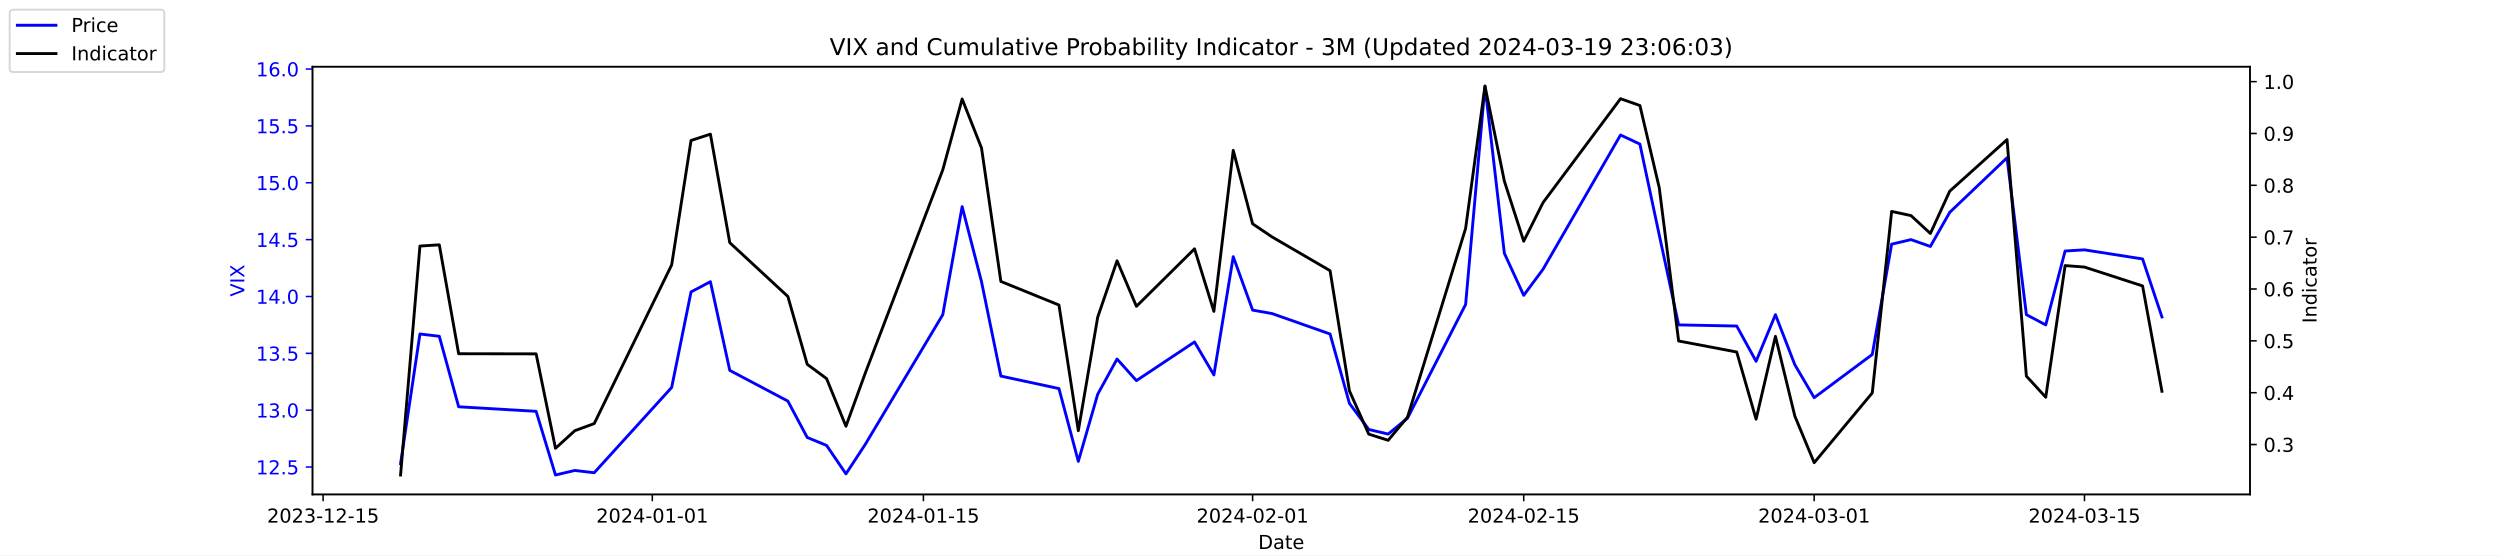
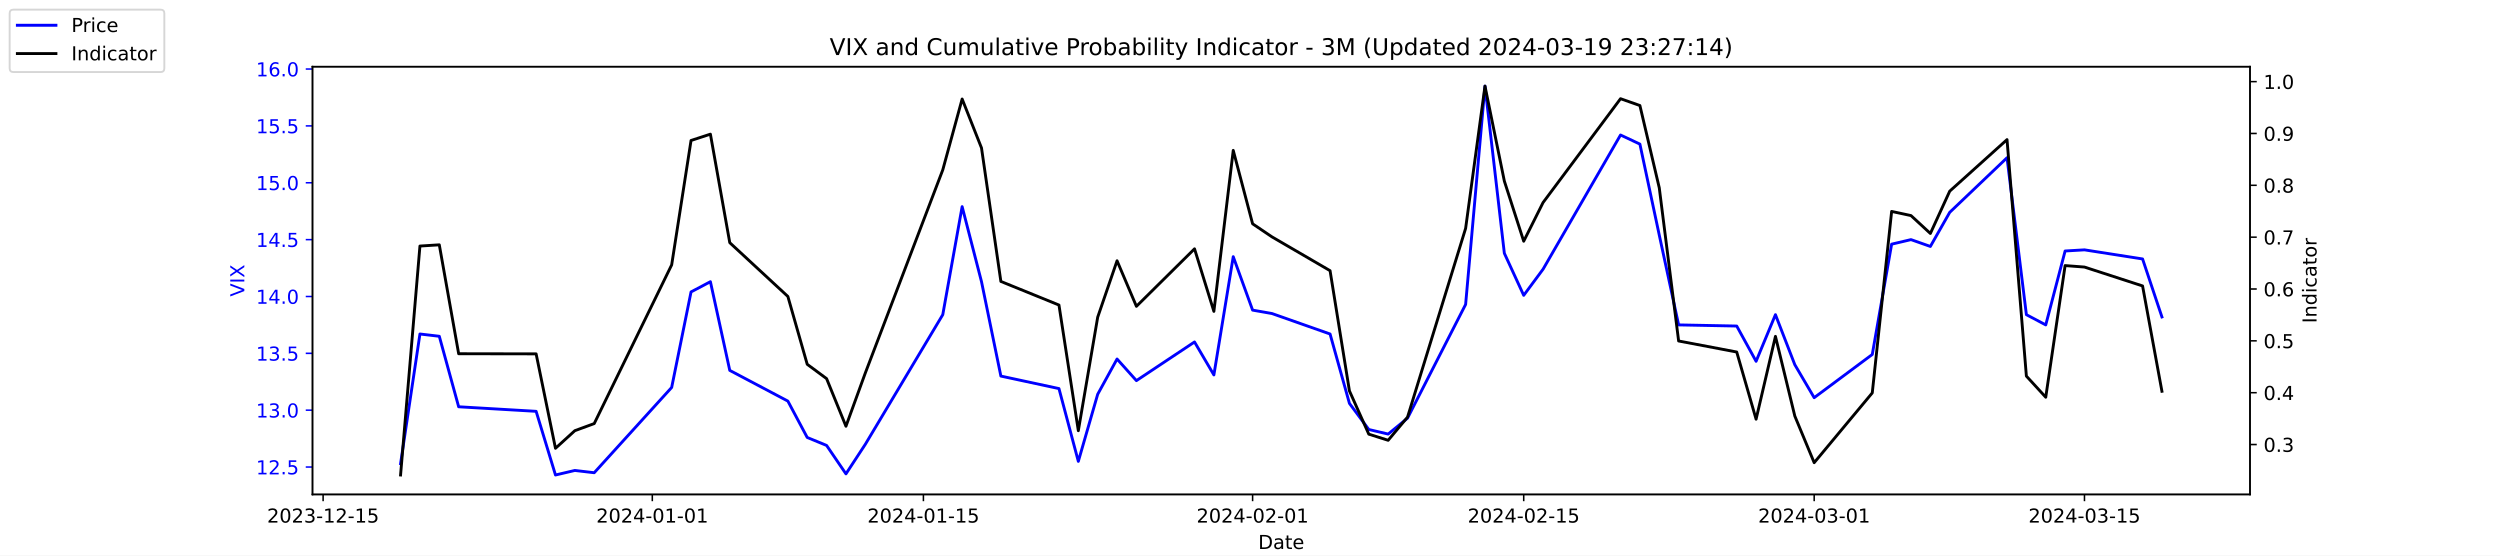
<svg xmlns="http://www.w3.org/2000/svg" xmlns:xlink="http://www.w3.org/1999/xlink" width="1296pt" height="288pt" viewBox="0 0 1296 288" version="1.1">
  <defs>
    <style type="text/css">*{stroke-linejoin: round; stroke-linecap: butt}</style>
  </defs>
  <g id="figure_1">
    <g id="patch_1">
      <path d="M 0 288  L 1296 288  L 1296 0  L 0 0  z " style="fill: #ffffff" />
    </g>
    <g id="axes_1">
      <g id="patch_2">
        <path d="M 162 256.32  L 1166.4 256.32  L 1166.4 34.56  L 162 34.56  z " style="fill: #ffffff" />
      </g>
      <g id="matplotlib.axis_1">
        <g id="xtick_1">
          <g id="line2d_1">
            <defs>
-               <path id="m783d95d528" d="M 0 0  L 0 3.5  " style="stroke: #000000; stroke-width: 0.8" />
+               <path id="m8170b8f352" d="M 0 0  L 0 3.5  " style="stroke: #000000; stroke-width: 0.8" />
            </defs>
            <g>
-               <use xlink:href="#m783d95d528" x="167.5" y="256.32" style="stroke: #000000; stroke-width: 0.8" />
+               <use xlink:href="#m8170b8f352" x="167.5" y="256.32" style="stroke: #000000; stroke-width: 0.8" />
            </g>
          </g>
          <g id="text_1">
            <g transform="translate(138.4425 270.9184) scale(0.1 -0.1)">
              <defs>
                <path id="DejaVuSans-32" d="M 1228 531  L 3431 531  L 3431 0  L 469 0  L 469 531  Q 828 903 1448 1529  Q 2069 2156 2228 2338  Q 2531 2678 2651 2914  Q 2772 3150 2772 3378  Q 2772 3750 2511 3984  Q 2250 4219 1831 4219  Q 1534 4219 1204 4116  Q 875 4013 500 3803  L 500 4441  Q 881 4594 1212 4672  Q 1544 4750 1819 4750  Q 2544 4750 2975 4387  Q 3406 4025 3406 3419  Q 3406 3131 3298 2873  Q 3191 2616 2906 2266  Q 2828 2175 2409 1742  Q 1991 1309 1228 531  z " transform="scale(0.015625)" />
                <path id="DejaVuSans-30" d="M 2034 4250  Q 1547 4250 1301 3770  Q 1056 3291 1056 2328  Q 1056 1369 1301 889  Q 1547 409 2034 409  Q 2525 409 2770 889  Q 3016 1369 3016 2328  Q 3016 3291 2770 3770  Q 2525 4250 2034 4250  z M 2034 4750  Q 2819 4750 3233 4129  Q 3647 3509 3647 2328  Q 3647 1150 3233 529  Q 2819 -91 2034 -91  Q 1250 -91 836 529  Q 422 1150 422 2328  Q 422 3509 836 4129  Q 1250 4750 2034 4750  z " transform="scale(0.015625)" />
                <path id="DejaVuSans-33" d="M 2597 2516  Q 3050 2419 3304 2112  Q 3559 1806 3559 1356  Q 3559 666 3084 287  Q 2609 -91 1734 -91  Q 1441 -91 1130 -33  Q 819 25 488 141  L 488 750  Q 750 597 1062 519  Q 1375 441 1716 441  Q 2309 441 2620 675  Q 2931 909 2931 1356  Q 2931 1769 2642 2001  Q 2353 2234 1838 2234  L 1294 2234  L 1294 2753  L 1863 2753  Q 2328 2753 2575 2939  Q 2822 3125 2822 3475  Q 2822 3834 2567 4026  Q 2313 4219 1838 4219  Q 1578 4219 1281 4162  Q 984 4106 628 3988  L 628 4550  Q 988 4650 1302 4700  Q 1616 4750 1894 4750  Q 2613 4750 3031 4423  Q 3450 4097 3450 3541  Q 3450 3153 3228 2886  Q 3006 2619 2597 2516  z " transform="scale(0.015625)" />
                <path id="DejaVuSans-2d" d="M 313 2009  L 1997 2009  L 1997 1497  L 313 1497  L 313 2009  z " transform="scale(0.015625)" />
                <path id="DejaVuSans-31" d="M 794 531  L 1825 531  L 1825 4091  L 703 3866  L 703 4441  L 1819 4666  L 2450 4666  L 2450 531  L 3481 531  L 3481 0  L 794 0  L 794 531  z " transform="scale(0.015625)" />
                <path id="DejaVuSans-35" d="M 691 4666  L 3169 4666  L 3169 4134  L 1269 4134  L 1269 2991  Q 1406 3038 1543 3061  Q 1681 3084 1819 3084  Q 2600 3084 3056 2656  Q 3513 2228 3513 1497  Q 3513 744 3044 326  Q 2575 -91 1722 -91  Q 1428 -91 1123 -41  Q 819 9 494 109  L 494 744  Q 775 591 1075 516  Q 1375 441 1709 441  Q 2250 441 2565 725  Q 2881 1009 2881 1497  Q 2881 1984 2565 2268  Q 2250 2553 1709 2553  Q 1456 2553 1204 2497  Q 953 2441 691 2322  L 691 4666  z " transform="scale(0.015625)" />
              </defs>
              <use xlink:href="#DejaVuSans-32" />
              <use xlink:href="#DejaVuSans-30" x="63.623" />
              <use xlink:href="#DejaVuSans-32" x="127.246" />
              <use xlink:href="#DejaVuSans-33" x="190.869" />
              <use xlink:href="#DejaVuSans-2d" x="254.492" />
              <use xlink:href="#DejaVuSans-31" x="290.576" />
              <use xlink:href="#DejaVuSans-32" x="354.199" />
              <use xlink:href="#DejaVuSans-2d" x="417.822" />
              <use xlink:href="#DejaVuSans-31" x="453.906" />
              <use xlink:href="#DejaVuSans-35" x="517.529" />
            </g>
          </g>
        </g>
        <g id="xtick_2">
          <g id="line2d_2">
            <g>
-               <use xlink:href="#m783d95d528" x="338.156" y="256.32" style="stroke: #000000; stroke-width: 0.8" />
+               <use xlink:href="#m8170b8f352" x="338.156" y="256.32" style="stroke: #000000; stroke-width: 0.8" />
            </g>
          </g>
          <g id="text_2">
            <g transform="translate(309.098 270.9184) scale(0.1 -0.1)">
              <defs>
                <path id="DejaVuSans-34" d="M 2419 4116  L 825 1625  L 2419 1625  L 2419 4116  z M 2253 4666  L 3047 4666  L 3047 1625  L 3713 1625  L 3713 1100  L 3047 1100  L 3047 0  L 2419 0  L 2419 1100  L 313 1100  L 313 1709  L 2253 4666  z " transform="scale(0.015625)" />
              </defs>
              <use xlink:href="#DejaVuSans-32" />
              <use xlink:href="#DejaVuSans-30" x="63.623" />
              <use xlink:href="#DejaVuSans-32" x="127.246" />
              <use xlink:href="#DejaVuSans-34" x="190.869" />
              <use xlink:href="#DejaVuSans-2d" x="254.492" />
              <use xlink:href="#DejaVuSans-30" x="290.576" />
              <use xlink:href="#DejaVuSans-31" x="354.199" />
              <use xlink:href="#DejaVuSans-2d" x="417.822" />
              <use xlink:href="#DejaVuSans-30" x="453.906" />
              <use xlink:href="#DejaVuSans-31" x="517.529" />
            </g>
          </g>
        </g>
        <g id="xtick_3">
          <g id="line2d_3">
            <g>
-               <use xlink:href="#m783d95d528" x="478.696" y="256.32" style="stroke: #000000; stroke-width: 0.8" />
+               <use xlink:href="#m8170b8f352" x="478.696" y="256.32" style="stroke: #000000; stroke-width: 0.8" />
            </g>
          </g>
          <g id="text_3">
            <g transform="translate(449.6379 270.9184) scale(0.1 -0.1)">
              <use xlink:href="#DejaVuSans-32" />
              <use xlink:href="#DejaVuSans-30" x="63.623" />
              <use xlink:href="#DejaVuSans-32" x="127.246" />
              <use xlink:href="#DejaVuSans-34" x="190.869" />
              <use xlink:href="#DejaVuSans-2d" x="254.492" />
              <use xlink:href="#DejaVuSans-30" x="290.576" />
              <use xlink:href="#DejaVuSans-31" x="354.199" />
              <use xlink:href="#DejaVuSans-2d" x="417.822" />
              <use xlink:href="#DejaVuSans-31" x="453.906" />
              <use xlink:href="#DejaVuSans-35" x="517.529" />
            </g>
          </g>
        </g>
        <g id="xtick_4">
          <g id="line2d_4">
            <g>
-               <use xlink:href="#m783d95d528" x="649.351" y="256.32" style="stroke: #000000; stroke-width: 0.8" />
+               <use xlink:href="#m8170b8f352" x="649.351" y="256.32" style="stroke: #000000; stroke-width: 0.8" />
            </g>
          </g>
          <g id="text_4">
            <g transform="translate(620.2935 270.9184) scale(0.1 -0.1)">
              <use xlink:href="#DejaVuSans-32" />
              <use xlink:href="#DejaVuSans-30" x="63.623" />
              <use xlink:href="#DejaVuSans-32" x="127.246" />
              <use xlink:href="#DejaVuSans-34" x="190.869" />
              <use xlink:href="#DejaVuSans-2d" x="254.492" />
              <use xlink:href="#DejaVuSans-30" x="290.576" />
              <use xlink:href="#DejaVuSans-32" x="354.199" />
              <use xlink:href="#DejaVuSans-2d" x="417.822" />
              <use xlink:href="#DejaVuSans-30" x="453.906" />
              <use xlink:href="#DejaVuSans-31" x="517.529" />
            </g>
          </g>
        </g>
        <g id="xtick_5">
          <g id="line2d_5">
            <g>
-               <use xlink:href="#m783d95d528" x="789.891" y="256.32" style="stroke: #000000; stroke-width: 0.8" />
+               <use xlink:href="#m8170b8f352" x="789.891" y="256.32" style="stroke: #000000; stroke-width: 0.8" />
            </g>
          </g>
          <g id="text_5">
            <g transform="translate(760.8334 270.9184) scale(0.1 -0.1)">
              <use xlink:href="#DejaVuSans-32" />
              <use xlink:href="#DejaVuSans-30" x="63.623" />
              <use xlink:href="#DejaVuSans-32" x="127.246" />
              <use xlink:href="#DejaVuSans-34" x="190.869" />
              <use xlink:href="#DejaVuSans-2d" x="254.492" />
              <use xlink:href="#DejaVuSans-30" x="290.576" />
              <use xlink:href="#DejaVuSans-32" x="354.199" />
              <use xlink:href="#DejaVuSans-2d" x="417.822" />
              <use xlink:href="#DejaVuSans-31" x="453.906" />
              <use xlink:href="#DejaVuSans-35" x="517.529" />
            </g>
          </g>
        </g>
        <g id="xtick_6">
          <g id="line2d_6">
            <g>
-               <use xlink:href="#m783d95d528" x="940.47" y="256.32" style="stroke: #000000; stroke-width: 0.8" />
+               <use xlink:href="#m8170b8f352" x="940.47" y="256.32" style="stroke: #000000; stroke-width: 0.8" />
            </g>
          </g>
          <g id="text_6">
            <g transform="translate(911.4118 270.9184) scale(0.1 -0.1)">
              <use xlink:href="#DejaVuSans-32" />
              <use xlink:href="#DejaVuSans-30" x="63.623" />
              <use xlink:href="#DejaVuSans-32" x="127.246" />
              <use xlink:href="#DejaVuSans-34" x="190.869" />
              <use xlink:href="#DejaVuSans-2d" x="254.492" />
              <use xlink:href="#DejaVuSans-30" x="290.576" />
              <use xlink:href="#DejaVuSans-33" x="354.199" />
              <use xlink:href="#DejaVuSans-2d" x="417.822" />
              <use xlink:href="#DejaVuSans-30" x="453.906" />
              <use xlink:href="#DejaVuSans-31" x="517.529" />
            </g>
          </g>
        </g>
        <g id="xtick_7">
          <g id="line2d_7">
            <g>
-               <use xlink:href="#m783d95d528" x="1080.591" y="256.32" style="stroke: #000000; stroke-width: 0.8" />
+               <use xlink:href="#m8170b8f352" x="1080.591" y="256.32" style="stroke: #000000; stroke-width: 0.8" />
            </g>
          </g>
          <g id="text_7">
            <g transform="translate(1051.533 270.9184) scale(0.1 -0.1)">
              <use xlink:href="#DejaVuSans-32" />
              <use xlink:href="#DejaVuSans-30" x="63.623" />
              <use xlink:href="#DejaVuSans-32" x="127.246" />
              <use xlink:href="#DejaVuSans-34" x="190.869" />
              <use xlink:href="#DejaVuSans-2d" x="254.492" />
              <use xlink:href="#DejaVuSans-30" x="290.576" />
              <use xlink:href="#DejaVuSans-33" x="354.199" />
              <use xlink:href="#DejaVuSans-2d" x="417.822" />
              <use xlink:href="#DejaVuSans-31" x="453.906" />
              <use xlink:href="#DejaVuSans-35" x="517.529" />
            </g>
          </g>
        </g>
        <g id="text_8">
          <g transform="translate(652.2492 284.5966) scale(0.1 -0.1)">
            <defs>
              <path id="DejaVuSans-44" d="M 1259 4147  L 1259 519  L 2022 519  Q 2988 519 3436 956  Q 3884 1394 3884 2338  Q 3884 3275 3436 3711  Q 2988 4147 2022 4147  L 1259 4147  z M 628 4666  L 1925 4666  Q 3281 4666 3915 4102  Q 4550 3538 4550 2338  Q 4550 1131 3912 565  Q 3275 0 1925 0  L 628 0  L 628 4666  z " transform="scale(0.015625)" />
              <path id="DejaVuSans-61" d="M 2194 1759  Q 1497 1759 1228 1600  Q 959 1441 959 1056  Q 959 750 1161 570  Q 1363 391 1709 391  Q 2188 391 2477 730  Q 2766 1069 2766 1631  L 2766 1759  L 2194 1759  z M 3341 1997  L 3341 0  L 2766 0  L 2766 531  Q 2569 213 2275 61  Q 1981 -91 1556 -91  Q 1019 -91 701 211  Q 384 513 384 1019  Q 384 1609 779 1909  Q 1175 2209 1959 2209  L 2766 2209  L 2766 2266  Q 2766 2663 2505 2880  Q 2244 3097 1772 3097  Q 1472 3097 1187 3025  Q 903 2953 641 2809  L 641 3341  Q 956 3463 1253 3523  Q 1550 3584 1831 3584  Q 2591 3584 2966 3190  Q 3341 2797 3341 1997  z " transform="scale(0.015625)" />
              <path id="DejaVuSans-74" d="M 1172 4494  L 1172 3500  L 2356 3500  L 2356 3053  L 1172 3053  L 1172 1153  Q 1172 725 1289 603  Q 1406 481 1766 481  L 2356 481  L 2356 0  L 1766 0  Q 1100 0 847 248  Q 594 497 594 1153  L 594 3053  L 172 3053  L 172 3500  L 594 3500  L 594 4494  L 1172 4494  z " transform="scale(0.015625)" />
              <path id="DejaVuSans-65" d="M 3597 1894  L 3597 1613  L 953 1613  Q 991 1019 1311 708  Q 1631 397 2203 397  Q 2534 397 2845 478  Q 3156 559 3463 722  L 3463 178  Q 3153 47 2828 -22  Q 2503 -91 2169 -91  Q 1331 -91 842 396  Q 353 884 353 1716  Q 353 2575 817 3079  Q 1281 3584 2069 3584  Q 2775 3584 3186 3129  Q 3597 2675 3597 1894  z M 3022 2063  Q 3016 2534 2758 2815  Q 2500 3097 2075 3097  Q 1594 3097 1305 2825  Q 1016 2553 972 2059  L 3022 2063  z " transform="scale(0.015625)" />
            </defs>
            <use xlink:href="#DejaVuSans-44" />
            <use xlink:href="#DejaVuSans-61" x="77.002" />
            <use xlink:href="#DejaVuSans-74" x="138.281" />
            <use xlink:href="#DejaVuSans-65" x="177.49" />
          </g>
        </g>
      </g>
      <g id="matplotlib.axis_2">
        <g id="ytick_1">
          <g id="line2d_8">
            <defs>
-               <path id="mb7be1e2a41" d="M 0 0  L -3.5 0  " style="stroke: #0000ff; stroke-width: 0.8" />
+               <path id="mfb0a4168fd" d="M 0 0  L -3.5 0  " style="stroke: #0000ff; stroke-width: 0.8" />
            </defs>
            <g>
-               <use xlink:href="#mb7be1e2a41" x="162" y="242.114" style="fill: #0000ff; stroke: #0000ff; stroke-width: 0.8" />
+               <use xlink:href="#mfb0a4168fd" x="162" y="242.114" style="fill: #0000ff; stroke: #0000ff; stroke-width: 0.8" />
            </g>
          </g>
          <g id="text_9">
            <g style="fill: #0000ff" transform="translate(132.7344 245.9129) scale(0.1 -0.1)">
              <defs>
                <path id="DejaVuSans-2e" d="M 684 794  L 1344 794  L 1344 0  L 684 0  L 684 794  z " transform="scale(0.015625)" />
              </defs>
              <use xlink:href="#DejaVuSans-31" />
              <use xlink:href="#DejaVuSans-32" x="63.623" />
              <use xlink:href="#DejaVuSans-2e" x="127.246" />
              <use xlink:href="#DejaVuSans-35" x="159.033" />
            </g>
          </g>
        </g>
        <g id="ytick_2">
          <g id="line2d_9">
            <g>
-               <use xlink:href="#mb7be1e2a41" x="162" y="212.64" style="fill: #0000ff; stroke: #0000ff; stroke-width: 0.8" />
+               <use xlink:href="#mfb0a4168fd" x="162" y="212.64" style="fill: #0000ff; stroke: #0000ff; stroke-width: 0.8" />
            </g>
          </g>
          <g id="text_10">
            <g style="fill: #0000ff" transform="translate(132.7344 216.4392) scale(0.1 -0.1)">
              <use xlink:href="#DejaVuSans-31" />
              <use xlink:href="#DejaVuSans-33" x="63.623" />
              <use xlink:href="#DejaVuSans-2e" x="127.246" />
              <use xlink:href="#DejaVuSans-30" x="159.033" />
            </g>
          </g>
        </g>
        <g id="ytick_3">
          <g id="line2d_10">
            <g>
-               <use xlink:href="#mb7be1e2a41" x="162" y="183.166" style="fill: #0000ff; stroke: #0000ff; stroke-width: 0.8" />
+               <use xlink:href="#mfb0a4168fd" x="162" y="183.166" style="fill: #0000ff; stroke: #0000ff; stroke-width: 0.8" />
            </g>
          </g>
          <g id="text_11">
            <g style="fill: #0000ff" transform="translate(132.7344 186.9656) scale(0.1 -0.1)">
              <use xlink:href="#DejaVuSans-31" />
              <use xlink:href="#DejaVuSans-33" x="63.623" />
              <use xlink:href="#DejaVuSans-2e" x="127.246" />
              <use xlink:href="#DejaVuSans-35" x="159.033" />
            </g>
          </g>
        </g>
        <g id="ytick_4">
          <g id="line2d_11">
            <g>
-               <use xlink:href="#mb7be1e2a41" x="162" y="153.693" style="fill: #0000ff; stroke: #0000ff; stroke-width: 0.8" />
+               <use xlink:href="#mfb0a4168fd" x="162" y="153.693" style="fill: #0000ff; stroke: #0000ff; stroke-width: 0.8" />
            </g>
          </g>
          <g id="text_12">
            <g style="fill: #0000ff" transform="translate(132.7344 157.4919) scale(0.1 -0.1)">
              <use xlink:href="#DejaVuSans-31" />
              <use xlink:href="#DejaVuSans-34" x="63.623" />
              <use xlink:href="#DejaVuSans-2e" x="127.246" />
              <use xlink:href="#DejaVuSans-30" x="159.033" />
            </g>
          </g>
        </g>
        <g id="ytick_5">
          <g id="line2d_12">
            <g>
-               <use xlink:href="#mb7be1e2a41" x="162" y="124.219" style="fill: #0000ff; stroke: #0000ff; stroke-width: 0.8" />
+               <use xlink:href="#mfb0a4168fd" x="162" y="124.219" style="fill: #0000ff; stroke: #0000ff; stroke-width: 0.8" />
            </g>
          </g>
          <g id="text_13">
            <g style="fill: #0000ff" transform="translate(132.7344 128.0182) scale(0.1 -0.1)">
              <use xlink:href="#DejaVuSans-31" />
              <use xlink:href="#DejaVuSans-34" x="63.623" />
              <use xlink:href="#DejaVuSans-2e" x="127.246" />
              <use xlink:href="#DejaVuSans-35" x="159.033" />
            </g>
          </g>
        </g>
        <g id="ytick_6">
          <g id="line2d_13">
            <g>
-               <use xlink:href="#mb7be1e2a41" x="162" y="94.745" style="fill: #0000ff; stroke: #0000ff; stroke-width: 0.8" />
+               <use xlink:href="#mfb0a4168fd" x="162" y="94.745" style="fill: #0000ff; stroke: #0000ff; stroke-width: 0.8" />
            </g>
          </g>
          <g id="text_14">
            <g style="fill: #0000ff" transform="translate(132.7344 98.5445) scale(0.1 -0.1)">
              <use xlink:href="#DejaVuSans-31" />
              <use xlink:href="#DejaVuSans-35" x="63.623" />
              <use xlink:href="#DejaVuSans-2e" x="127.246" />
              <use xlink:href="#DejaVuSans-30" x="159.033" />
            </g>
          </g>
        </g>
        <g id="ytick_7">
          <g id="line2d_14">
            <g>
-               <use xlink:href="#mb7be1e2a41" x="162" y="65.272" style="fill: #0000ff; stroke: #0000ff; stroke-width: 0.8" />
+               <use xlink:href="#mfb0a4168fd" x="162" y="65.272" style="fill: #0000ff; stroke: #0000ff; stroke-width: 0.8" />
            </g>
          </g>
          <g id="text_15">
            <g style="fill: #0000ff" transform="translate(132.7344 69.07082) scale(0.1 -0.1)">
              <use xlink:href="#DejaVuSans-31" />
              <use xlink:href="#DejaVuSans-35" x="63.623" />
              <use xlink:href="#DejaVuSans-2e" x="127.246" />
              <use xlink:href="#DejaVuSans-35" x="159.033" />
            </g>
          </g>
        </g>
        <g id="ytick_8">
          <g id="line2d_15">
            <g>
-               <use xlink:href="#mb7be1e2a41" x="162" y="35.798" style="fill: #0000ff; stroke: #0000ff; stroke-width: 0.8" />
+               <use xlink:href="#mfb0a4168fd" x="162" y="35.798" style="fill: #0000ff; stroke: #0000ff; stroke-width: 0.8" />
            </g>
          </g>
          <g id="text_16">
            <g style="fill: #0000ff" transform="translate(132.7344 39.59714) scale(0.1 -0.1)">
              <defs>
                <path id="DejaVuSans-36" d="M 2113 2584  Q 1688 2584 1439 2293  Q 1191 2003 1191 1497  Q 1191 994 1439 701  Q 1688 409 2113 409  Q 2538 409 2786 701  Q 3034 994 3034 1497  Q 3034 2003 2786 2293  Q 2538 2584 2113 2584  z M 3366 4563  L 3366 3988  Q 3128 4100 2886 4159  Q 2644 4219 2406 4219  Q 1781 4219 1451 3797  Q 1122 3375 1075 2522  Q 1259 2794 1537 2939  Q 1816 3084 2150 3084  Q 2853 3084 3261 2657  Q 3669 2231 3669 1497  Q 3669 778 3244 343  Q 2819 -91 2113 -91  Q 1303 -91 875 529  Q 447 1150 447 2328  Q 447 3434 972 4092  Q 1497 4750 2381 4750  Q 2619 4750 2861 4703  Q 3103 4656 3366 4563  z " transform="scale(0.015625)" />
              </defs>
              <use xlink:href="#DejaVuSans-31" />
              <use xlink:href="#DejaVuSans-36" x="63.623" />
              <use xlink:href="#DejaVuSans-2e" x="127.246" />
              <use xlink:href="#DejaVuSans-30" x="159.033" />
            </g>
          </g>
        </g>
        <g id="text_17">
          <g style="fill: #0000ff" transform="translate(126.6547 153.7603) rotate(-90) scale(0.1 -0.1)">
            <defs>
              <path id="DejaVuSans-56" d="M 1831 0  L 50 4666  L 709 4666  L 2188 738  L 3669 4666  L 4325 4666  L 2547 0  L 1831 0  z " transform="scale(0.015625)" />
              <path id="DejaVuSans-49" d="M 628 4666  L 1259 4666  L 1259 0  L 628 0  L 628 4666  z " transform="scale(0.015625)" />
              <path id="DejaVuSans-58" d="M 403 4666  L 1081 4666  L 2241 2931  L 3406 4666  L 4084 4666  L 2584 2425  L 4184 0  L 3506 0  L 2194 1984  L 872 0  L 191 0  L 1856 2491  L 403 4666  z " transform="scale(0.015625)" />
            </defs>
            <use xlink:href="#DejaVuSans-56" />
            <use xlink:href="#DejaVuSans-49" x="68.408" />
            <use xlink:href="#DejaVuSans-58" x="97.9" />
          </g>
        </g>
      </g>
      <g id="line2d_16">
-         <path d="M 207.655 240.345  L 217.693 173.145  L 227.732 174.324  L 237.77 210.872  L 277.924 213.23  L 287.963 246.24  L 298.002 243.882  L 308.04 245.061  L 348.194 200.851  L 358.233 151.335  L 368.272 146.029  L 378.31 192.008  L 408.426 207.924  L 418.464 226.787  L 428.503 230.914  L 438.541 245.651  L 448.58 230.324  L 488.734 163.124  L 498.773 107.124  L 508.811 146.029  L 518.85 194.956  L 548.966 201.44  L 559.004 239.166  L 569.043 204.387  L 579.081 186.114  L 589.12 197.314  L 619.236 177.272  L 629.274 194.366  L 639.313 133.061  L 649.351 160.766  L 659.39 162.535  L 689.506 173.145  L 699.544 209.103  L 709.583 222.661  L 719.621 225.019  L 729.66 216.766  L 759.775 157.819  L 769.814 44.64  L 779.853 131.293  L 789.891 153.103  L 799.93 139.545  L 840.084 69.987  L 850.123 74.703  L 860.161 121.861  L 870.2 168.429  L 900.315 169.019  L 910.354 187.293  L 920.392 163.124  L 930.431 189.061  L 940.47 206.156  L 970.585 183.756  L 980.624 126.577  L 990.662 124.219  L 1000.701 127.756  L 1010.74 110.072  L 1040.437 81.777  L 1050.476 163.124  L 1060.514 168.429  L 1070.553 130.114  L 1080.591 129.524  L 1110.707 134.24  L 1120.745 164.303  " clip-path="url(#pbf8c2fdcd3)" style="fill: none; stroke: #0000ff; stroke-width: 1.5; stroke-linecap: square" />
+         <path d="M 207.655 240.345  L 217.693 173.145  L 227.732 174.324  L 237.77 210.872  L 277.924 213.23  L 287.963 246.24  L 298.002 243.882  L 308.04 245.061  L 348.194 200.851  L 358.233 151.335  L 368.272 146.029  L 378.31 192.008  L 408.426 207.924  L 418.464 226.787  L 428.503 230.914  L 438.541 245.651  L 448.58 230.324  L 488.734 163.124  L 498.773 107.124  L 508.811 146.029  L 518.85 194.956  L 548.966 201.44  L 559.004 239.166  L 569.043 204.387  L 579.081 186.114  L 589.12 197.314  L 619.236 177.272  L 629.274 194.366  L 639.313 133.061  L 649.351 160.766  L 659.39 162.535  L 689.506 173.145  L 699.544 209.103  L 709.583 222.661  L 719.621 225.019  L 729.66 216.766  L 759.775 157.819  L 769.814 44.64  L 779.853 131.293  L 789.891 153.103  L 799.93 139.545  L 840.084 69.987  L 850.123 74.703  L 860.161 121.861  L 870.2 168.429  L 900.315 169.019  L 910.354 187.293  L 920.392 163.124  L 930.431 189.061  L 940.47 206.156  L 970.585 183.756  L 980.624 126.577  L 990.662 124.219  L 1000.701 127.756  L 1010.74 110.072  L 1040.437 81.777  L 1050.476 163.124  L 1060.514 168.429  L 1070.553 130.114  L 1080.591 129.524  L 1110.707 134.24  L 1120.745 164.303  " clip-path="url(#p596e6296df)" style="fill: none; stroke: #0000ff; stroke-width: 1.5; stroke-linecap: square" />
      </g>
      <g id="patch_3">
        <path d="M 162 256.32  L 162 34.56  " style="fill: none; stroke: #000000; stroke-width: 0.8; stroke-linejoin: miter; stroke-linecap: square" />
      </g>
      <g id="patch_4">
        <path d="M 1166.4 256.32  L 1166.4 34.56  " style="fill: none; stroke: #000000; stroke-width: 0.8; stroke-linejoin: miter; stroke-linecap: square" />
      </g>
      <g id="patch_5">
        <path d="M 162 256.32  L 1166.4 256.32  " style="fill: none; stroke: #000000; stroke-width: 0.8; stroke-linejoin: miter; stroke-linecap: square" />
      </g>
      <g id="patch_6">
        <path d="M 162 34.56  L 1166.4 34.56  " style="fill: none; stroke: #000000; stroke-width: 0.8; stroke-linejoin: miter; stroke-linecap: square" />
      </g>
    </g>
    <g id="axes_2">
      <g id="matplotlib.axis_3">
        <g id="ytick_9">
          <g id="line2d_17">
            <defs>
-               <path id="m4bfb8e1bbc" d="M 0 0  L 3.5 0  " style="stroke: #000000; stroke-width: 0.8" />
+               <path id="mfd3a3d73c2" d="M 0 0  L 3.5 0  " style="stroke: #000000; stroke-width: 0.8" />
            </defs>
            <g>
-               <use xlink:href="#m4bfb8e1bbc" x="1166.4" y="230.447" style="stroke: #000000; stroke-width: 0.8" />
+               <use xlink:href="#mfd3a3d73c2" x="1166.4" y="230.447" style="stroke: #000000; stroke-width: 0.8" />
            </g>
          </g>
          <g id="text_18">
            <g transform="translate(1173.4 234.2458) scale(0.1 -0.1)">
              <use xlink:href="#DejaVuSans-30" />
              <use xlink:href="#DejaVuSans-2e" x="63.623" />
              <use xlink:href="#DejaVuSans-33" x="95.41" />
            </g>
          </g>
        </g>
        <g id="ytick_10">
          <g id="line2d_18">
            <g>
-               <use xlink:href="#m4bfb8e1bbc" x="1166.4" y="203.571" style="stroke: #000000; stroke-width: 0.8" />
+               <use xlink:href="#mfd3a3d73c2" x="1166.4" y="203.571" style="stroke: #000000; stroke-width: 0.8" />
            </g>
          </g>
          <g id="text_19">
            <g transform="translate(1173.4 207.3699) scale(0.1 -0.1)">
              <use xlink:href="#DejaVuSans-30" />
              <use xlink:href="#DejaVuSans-2e" x="63.623" />
              <use xlink:href="#DejaVuSans-34" x="95.41" />
            </g>
          </g>
        </g>
        <g id="ytick_11">
          <g id="line2d_19">
            <g>
-               <use xlink:href="#m4bfb8e1bbc" x="1166.4" y="176.695" style="stroke: #000000; stroke-width: 0.8" />
+               <use xlink:href="#mfd3a3d73c2" x="1166.4" y="176.695" style="stroke: #000000; stroke-width: 0.8" />
            </g>
          </g>
          <g id="text_20">
            <g transform="translate(1173.4 180.4941) scale(0.1 -0.1)">
              <use xlink:href="#DejaVuSans-30" />
              <use xlink:href="#DejaVuSans-2e" x="63.623" />
              <use xlink:href="#DejaVuSans-35" x="95.41" />
            </g>
          </g>
        </g>
        <g id="ytick_12">
          <g id="line2d_20">
            <g>
-               <use xlink:href="#m4bfb8e1bbc" x="1166.4" y="149.819" style="stroke: #000000; stroke-width: 0.8" />
+               <use xlink:href="#mfd3a3d73c2" x="1166.4" y="149.819" style="stroke: #000000; stroke-width: 0.8" />
            </g>
          </g>
          <g id="text_21">
            <g transform="translate(1173.4 153.6182) scale(0.1 -0.1)">
              <use xlink:href="#DejaVuSans-30" />
              <use xlink:href="#DejaVuSans-2e" x="63.623" />
              <use xlink:href="#DejaVuSans-36" x="95.41" />
            </g>
          </g>
        </g>
        <g id="ytick_13">
          <g id="line2d_21">
            <g>
-               <use xlink:href="#m4bfb8e1bbc" x="1166.4" y="122.943" style="stroke: #000000; stroke-width: 0.8" />
+               <use xlink:href="#mfd3a3d73c2" x="1166.4" y="122.943" style="stroke: #000000; stroke-width: 0.8" />
            </g>
          </g>
          <g id="text_22">
            <g transform="translate(1173.4 126.7423) scale(0.1 -0.1)">
              <defs>
                <path id="DejaVuSans-37" d="M 525 4666  L 3525 4666  L 3525 4397  L 1831 0  L 1172 0  L 2766 4134  L 525 4134  L 525 4666  z " transform="scale(0.015625)" />
              </defs>
              <use xlink:href="#DejaVuSans-30" />
              <use xlink:href="#DejaVuSans-2e" x="63.623" />
              <use xlink:href="#DejaVuSans-37" x="95.41" />
            </g>
          </g>
        </g>
        <g id="ytick_14">
          <g id="line2d_22">
            <g>
-               <use xlink:href="#m4bfb8e1bbc" x="1166.4" y="96.067" style="stroke: #000000; stroke-width: 0.8" />
+               <use xlink:href="#mfd3a3d73c2" x="1166.4" y="96.067" style="stroke: #000000; stroke-width: 0.8" />
            </g>
          </g>
          <g id="text_23">
            <g transform="translate(1173.4 99.86645) scale(0.1 -0.1)">
              <defs>
                <path id="DejaVuSans-38" d="M 2034 2216  Q 1584 2216 1326 1975  Q 1069 1734 1069 1313  Q 1069 891 1326 650  Q 1584 409 2034 409  Q 2484 409 2743 651  Q 3003 894 3003 1313  Q 3003 1734 2745 1975  Q 2488 2216 2034 2216  z M 1403 2484  Q 997 2584 770 2862  Q 544 3141 544 3541  Q 544 4100 942 4425  Q 1341 4750 2034 4750  Q 2731 4750 3128 4425  Q 3525 4100 3525 3541  Q 3525 3141 3298 2862  Q 3072 2584 2669 2484  Q 3125 2378 3379 2068  Q 3634 1759 3634 1313  Q 3634 634 3220 271  Q 2806 -91 2034 -91  Q 1263 -91 848 271  Q 434 634 434 1313  Q 434 1759 690 2068  Q 947 2378 1403 2484  z M 1172 3481  Q 1172 3119 1398 2916  Q 1625 2713 2034 2713  Q 2441 2713 2670 2916  Q 2900 3119 2900 3481  Q 2900 3844 2670 4047  Q 2441 4250 2034 4250  Q 1625 4250 1398 4047  Q 1172 3844 1172 3481  z " transform="scale(0.015625)" />
              </defs>
              <use xlink:href="#DejaVuSans-30" />
              <use xlink:href="#DejaVuSans-2e" x="63.623" />
              <use xlink:href="#DejaVuSans-38" x="95.41" />
            </g>
          </g>
        </g>
        <g id="ytick_15">
          <g id="line2d_23">
            <g>
-               <use xlink:href="#m4bfb8e1bbc" x="1166.4" y="69.191" style="stroke: #000000; stroke-width: 0.8" />
+               <use xlink:href="#mfd3a3d73c2" x="1166.4" y="69.191" style="stroke: #000000; stroke-width: 0.8" />
            </g>
          </g>
          <g id="text_24">
            <g transform="translate(1173.4 72.99058) scale(0.1 -0.1)">
              <defs>
                <path id="DejaVuSans-39" d="M 703 97  L 703 672  Q 941 559 1184 500  Q 1428 441 1663 441  Q 2288 441 2617 861  Q 2947 1281 2994 2138  Q 2813 1869 2534 1725  Q 2256 1581 1919 1581  Q 1219 1581 811 2004  Q 403 2428 403 3163  Q 403 3881 828 4315  Q 1253 4750 1959 4750  Q 2769 4750 3195 4129  Q 3622 3509 3622 2328  Q 3622 1225 3098 567  Q 2575 -91 1691 -91  Q 1453 -91 1209 -44  Q 966 3 703 97  z M 1959 2075  Q 2384 2075 2632 2365  Q 2881 2656 2881 3163  Q 2881 3666 2632 3958  Q 2384 4250 1959 4250  Q 1534 4250 1286 3958  Q 1038 3666 1038 3163  Q 1038 2656 1286 2365  Q 1534 2075 1959 2075  z " transform="scale(0.015625)" />
              </defs>
              <use xlink:href="#DejaVuSans-30" />
              <use xlink:href="#DejaVuSans-2e" x="63.623" />
              <use xlink:href="#DejaVuSans-39" x="95.41" />
            </g>
          </g>
        </g>
        <g id="ytick_16">
          <g id="line2d_24">
            <g>
-               <use xlink:href="#m4bfb8e1bbc" x="1166.4" y="42.315" style="stroke: #000000; stroke-width: 0.8" />
+               <use xlink:href="#mfd3a3d73c2" x="1166.4" y="42.315" style="stroke: #000000; stroke-width: 0.8" />
            </g>
          </g>
          <g id="text_25">
            <g transform="translate(1173.4 46.1147) scale(0.1 -0.1)">
              <use xlink:href="#DejaVuSans-31" />
              <use xlink:href="#DejaVuSans-2e" x="63.623" />
              <use xlink:href="#DejaVuSans-30" x="95.41" />
            </g>
          </g>
        </g>
        <g id="text_26">
          <g transform="translate(1200.902 167.5353) rotate(-90) scale(0.1 -0.1)">
            <defs>
              <path id="DejaVuSans-6e" d="M 3513 2113  L 3513 0  L 2938 0  L 2938 2094  Q 2938 2591 2744 2837  Q 2550 3084 2163 3084  Q 1697 3084 1428 2787  Q 1159 2491 1159 1978  L 1159 0  L 581 0  L 581 3500  L 1159 3500  L 1159 2956  Q 1366 3272 1645 3428  Q 1925 3584 2291 3584  Q 2894 3584 3203 3211  Q 3513 2838 3513 2113  z " transform="scale(0.015625)" />
              <path id="DejaVuSans-64" d="M 2906 2969  L 2906 4863  L 3481 4863  L 3481 0  L 2906 0  L 2906 525  Q 2725 213 2448 61  Q 2172 -91 1784 -91  Q 1150 -91 751 415  Q 353 922 353 1747  Q 353 2572 751 3078  Q 1150 3584 1784 3584  Q 2172 3584 2448 3432  Q 2725 3281 2906 2969  z M 947 1747  Q 947 1113 1208 752  Q 1469 391 1925 391  Q 2381 391 2643 752  Q 2906 1113 2906 1747  Q 2906 2381 2643 2742  Q 2381 3103 1925 3103  Q 1469 3103 1208 2742  Q 947 2381 947 1747  z " transform="scale(0.015625)" />
              <path id="DejaVuSans-69" d="M 603 3500  L 1178 3500  L 1178 0  L 603 0  L 603 3500  z M 603 4863  L 1178 4863  L 1178 4134  L 603 4134  L 603 4863  z " transform="scale(0.015625)" />
              <path id="DejaVuSans-63" d="M 3122 3366  L 3122 2828  Q 2878 2963 2633 3030  Q 2388 3097 2138 3097  Q 1578 3097 1268 2742  Q 959 2388 959 1747  Q 959 1106 1268 751  Q 1578 397 2138 397  Q 2388 397 2633 464  Q 2878 531 3122 666  L 3122 134  Q 2881 22 2623 -34  Q 2366 -91 2075 -91  Q 1284 -91 818 406  Q 353 903 353 1747  Q 353 2603 823 3093  Q 1294 3584 2113 3584  Q 2378 3584 2631 3529  Q 2884 3475 3122 3366  z " transform="scale(0.015625)" />
              <path id="DejaVuSans-6f" d="M 1959 3097  Q 1497 3097 1228 2736  Q 959 2375 959 1747  Q 959 1119 1226 758  Q 1494 397 1959 397  Q 2419 397 2687 759  Q 2956 1122 2956 1747  Q 2956 2369 2687 2733  Q 2419 3097 1959 3097  z M 1959 3584  Q 2709 3584 3137 3096  Q 3566 2609 3566 1747  Q 3566 888 3137 398  Q 2709 -91 1959 -91  Q 1206 -91 779 398  Q 353 888 353 1747  Q 353 2609 779 3096  Q 1206 3584 1959 3584  z " transform="scale(0.015625)" />
              <path id="DejaVuSans-72" d="M 2631 2963  Q 2534 3019 2420 3045  Q 2306 3072 2169 3072  Q 1681 3072 1420 2755  Q 1159 2438 1159 1844  L 1159 0  L 581 0  L 581 3500  L 1159 3500  L 1159 2956  Q 1341 3275 1631 3429  Q 1922 3584 2338 3584  Q 2397 3584 2469 3576  Q 2541 3569 2628 3553  L 2631 2963  z " transform="scale(0.015625)" />
            </defs>
            <use xlink:href="#DejaVuSans-49" />
            <use xlink:href="#DejaVuSans-6e" x="29.492" />
            <use xlink:href="#DejaVuSans-64" x="92.871" />
            <use xlink:href="#DejaVuSans-69" x="156.348" />
            <use xlink:href="#DejaVuSans-63" x="184.131" />
            <use xlink:href="#DejaVuSans-61" x="239.111" />
            <use xlink:href="#DejaVuSans-74" x="300.391" />
            <use xlink:href="#DejaVuSans-6f" x="339.6" />
            <use xlink:href="#DejaVuSans-72" x="400.781" />
          </g>
        </g>
      </g>
      <g id="line2d_25">
-         <path d="M 207.655 246.24  L 217.693 127.554  L 227.732 126.917  L 237.77 183.374  L 277.924 183.446  L 287.963 232.392  L 298.002 223.267  L 308.04 219.585  L 348.194 137.31  L 358.233 72.826  L 368.272 69.549  L 378.31 125.806  L 408.426 153.679  L 418.464 188.855  L 428.503 196.277  L 438.541 220.963  L 448.58 193.353  L 488.734 88.061  L 498.773 51.326  L 508.811 76.692  L 518.85 145.895  L 548.966 158.133  L 559.004 223.267  L 569.043 164.427  L 579.081 135.188  L 589.12 158.801  L 619.236 128.995  L 629.274 161.414  L 639.313 77.963  L 649.351 116.023  L 659.39 122.794  L 689.506 140.324  L 699.544 202.638  L 709.583 225.068  L 719.621 228.247  L 729.66 216.245  L 759.775 118.401  L 769.814 44.64  L 779.853 93.884  L 789.891 125.046  L 799.93 104.991  L 840.084 51.167  L 850.123 54.703  L 860.161 97.352  L 870.2 176.766  L 900.315 182.482  L 910.354 217.309  L 920.392 174.373  L 930.431 215.679  L 940.47 239.852  L 970.585 203.673  L 980.624 109.604  L 990.662 111.759  L 1000.701 121.028  L 1010.74 99.098  L 1040.437 72.38  L 1050.476 194.975  L 1060.514 205.916  L 1070.553 137.677  L 1080.591 138.445  L 1110.707 148.23  L 1120.745 202.842  " clip-path="url(#pbf8c2fdcd3)" style="fill: none; stroke: #000000; stroke-width: 1.5; stroke-linecap: square" />
+         <path d="M 207.655 246.24  L 217.693 127.554  L 227.732 126.917  L 237.77 183.374  L 277.924 183.446  L 287.963 232.392  L 298.002 223.267  L 308.04 219.585  L 348.194 137.31  L 358.233 72.826  L 368.272 69.549  L 378.31 125.806  L 408.426 153.679  L 418.464 188.855  L 428.503 196.277  L 438.541 220.963  L 448.58 193.353  L 488.734 88.061  L 498.773 51.326  L 508.811 76.692  L 518.85 145.895  L 548.966 158.133  L 559.004 223.267  L 569.043 164.427  L 579.081 135.188  L 589.12 158.801  L 619.236 128.995  L 629.274 161.414  L 639.313 77.963  L 649.351 116.023  L 659.39 122.794  L 689.506 140.324  L 699.544 202.638  L 709.583 225.068  L 719.621 228.247  L 729.66 216.245  L 759.775 118.401  L 769.814 44.64  L 779.853 93.884  L 789.891 125.046  L 799.93 104.991  L 840.084 51.167  L 850.123 54.703  L 860.161 97.352  L 870.2 176.766  L 900.315 182.482  L 910.354 217.309  L 920.392 174.373  L 930.431 215.679  L 940.47 239.852  L 970.585 203.673  L 980.624 109.604  L 990.662 111.759  L 1000.701 121.028  L 1010.74 99.098  L 1040.437 72.38  L 1050.476 194.975  L 1060.514 205.916  L 1070.553 137.677  L 1080.591 138.445  L 1110.707 148.23  L 1120.745 202.842  " clip-path="url(#p596e6296df)" style="fill: none; stroke: #000000; stroke-width: 1.5; stroke-linecap: square" />
      </g>
      <g id="patch_7">
        <path d="M 162 256.32  L 162 34.56  " style="fill: none; stroke: #000000; stroke-width: 0.8; stroke-linejoin: miter; stroke-linecap: square" />
      </g>
      <g id="patch_8">
        <path d="M 1166.4 256.32  L 1166.4 34.56  " style="fill: none; stroke: #000000; stroke-width: 0.8; stroke-linejoin: miter; stroke-linecap: square" />
      </g>
      <g id="patch_9">
        <path d="M 162 256.32  L 1166.4 256.32  " style="fill: none; stroke: #000000; stroke-width: 0.8; stroke-linejoin: miter; stroke-linecap: square" />
      </g>
      <g id="patch_10">
        <path d="M 162 34.56  L 1166.4 34.56  " style="fill: none; stroke: #000000; stroke-width: 0.8; stroke-linejoin: miter; stroke-linecap: square" />
      </g>
      <g id="text_27">
        <g transform="translate(430.0941 28.56) scale(0.12 -0.12)">
          <defs>
            <path id="DejaVuSans-20" transform="scale(0.015625)" />
            <path id="DejaVuSans-43" d="M 4122 4306  L 4122 3641  Q 3803 3938 3442 4084  Q 3081 4231 2675 4231  Q 1875 4231 1450 3742  Q 1025 3253 1025 2328  Q 1025 1406 1450 917  Q 1875 428 2675 428  Q 3081 428 3442 575  Q 3803 722 4122 1019  L 4122 359  Q 3791 134 3420 21  Q 3050 -91 2638 -91  Q 1578 -91 968 557  Q 359 1206 359 2328  Q 359 3453 968 4101  Q 1578 4750 2638 4750  Q 3056 4750 3426 4639  Q 3797 4528 4122 4306  z " transform="scale(0.015625)" />
            <path id="DejaVuSans-75" d="M 544 1381  L 544 3500  L 1119 3500  L 1119 1403  Q 1119 906 1312 657  Q 1506 409 1894 409  Q 2359 409 2629 706  Q 2900 1003 2900 1516  L 2900 3500  L 3475 3500  L 3475 0  L 2900 0  L 2900 538  Q 2691 219 2414 64  Q 2138 -91 1772 -91  Q 1169 -91 856 284  Q 544 659 544 1381  z M 1991 3584  L 1991 3584  z " transform="scale(0.015625)" />
            <path id="DejaVuSans-6d" d="M 3328 2828  Q 3544 3216 3844 3400  Q 4144 3584 4550 3584  Q 5097 3584 5394 3201  Q 5691 2819 5691 2113  L 5691 0  L 5113 0  L 5113 2094  Q 5113 2597 4934 2840  Q 4756 3084 4391 3084  Q 3944 3084 3684 2787  Q 3425 2491 3425 1978  L 3425 0  L 2847 0  L 2847 2094  Q 2847 2600 2669 2842  Q 2491 3084 2119 3084  Q 1678 3084 1418 2786  Q 1159 2488 1159 1978  L 1159 0  L 581 0  L 581 3500  L 1159 3500  L 1159 2956  Q 1356 3278 1631 3431  Q 1906 3584 2284 3584  Q 2666 3584 2933 3390  Q 3200 3197 3328 2828  z " transform="scale(0.015625)" />
            <path id="DejaVuSans-6c" d="M 603 4863  L 1178 4863  L 1178 0  L 603 0  L 603 4863  z " transform="scale(0.015625)" />
            <path id="DejaVuSans-76" d="M 191 3500  L 800 3500  L 1894 563  L 2988 3500  L 3597 3500  L 2284 0  L 1503 0  L 191 3500  z " transform="scale(0.015625)" />
            <path id="DejaVuSans-50" d="M 1259 4147  L 1259 2394  L 2053 2394  Q 2494 2394 2734 2622  Q 2975 2850 2975 3272  Q 2975 3691 2734 3919  Q 2494 4147 2053 4147  L 1259 4147  z M 628 4666  L 2053 4666  Q 2838 4666 3239 4311  Q 3641 3956 3641 3272  Q 3641 2581 3239 2228  Q 2838 1875 2053 1875  L 1259 1875  L 1259 0  L 628 0  L 628 4666  z " transform="scale(0.015625)" />
            <path id="DejaVuSans-62" d="M 3116 1747  Q 3116 2381 2855 2742  Q 2594 3103 2138 3103  Q 1681 3103 1420 2742  Q 1159 2381 1159 1747  Q 1159 1113 1420 752  Q 1681 391 2138 391  Q 2594 391 2855 752  Q 3116 1113 3116 1747  z M 1159 2969  Q 1341 3281 1617 3432  Q 1894 3584 2278 3584  Q 2916 3584 3314 3078  Q 3713 2572 3713 1747  Q 3713 922 3314 415  Q 2916 -91 2278 -91  Q 1894 -91 1617 61  Q 1341 213 1159 525  L 1159 0  L 581 0  L 581 4863  L 1159 4863  L 1159 2969  z " transform="scale(0.015625)" />
            <path id="DejaVuSans-79" d="M 2059 -325  Q 1816 -950 1584 -1140  Q 1353 -1331 966 -1331  L 506 -1331  L 506 -850  L 844 -850  Q 1081 -850 1212 -737  Q 1344 -625 1503 -206  L 1606 56  L 191 3500  L 800 3500  L 1894 763  L 2988 3500  L 3597 3500  L 2059 -325  z " transform="scale(0.015625)" />
            <path id="DejaVuSans-4d" d="M 628 4666  L 1569 4666  L 2759 1491  L 3956 4666  L 4897 4666  L 4897 0  L 4281 0  L 4281 4097  L 3078 897  L 2444 897  L 1241 4097  L 1241 0  L 628 0  L 628 4666  z " transform="scale(0.015625)" />
            <path id="DejaVuSans-28" d="M 1984 4856  Q 1566 4138 1362 3434  Q 1159 2731 1159 2009  Q 1159 1288 1364 580  Q 1569 -128 1984 -844  L 1484 -844  Q 1016 -109 783 600  Q 550 1309 550 2009  Q 550 2706 781 3412  Q 1013 4119 1484 4856  L 1984 4856  z " transform="scale(0.015625)" />
            <path id="DejaVuSans-55" d="M 556 4666  L 1191 4666  L 1191 1831  Q 1191 1081 1462 751  Q 1734 422 2344 422  Q 2950 422 3222 751  Q 3494 1081 3494 1831  L 3494 4666  L 4128 4666  L 4128 1753  Q 4128 841 3676 375  Q 3225 -91 2344 -91  Q 1459 -91 1007 375  Q 556 841 556 1753  L 556 4666  z " transform="scale(0.015625)" />
            <path id="DejaVuSans-70" d="M 1159 525  L 1159 -1331  L 581 -1331  L 581 3500  L 1159 3500  L 1159 2969  Q 1341 3281 1617 3432  Q 1894 3584 2278 3584  Q 2916 3584 3314 3078  Q 3713 2572 3713 1747  Q 3713 922 3314 415  Q 2916 -91 2278 -91  Q 1894 -91 1617 61  Q 1341 213 1159 525  z M 3116 1747  Q 3116 2381 2855 2742  Q 2594 3103 2138 3103  Q 1681 3103 1420 2742  Q 1159 2381 1159 1747  Q 1159 1113 1420 752  Q 1681 391 2138 391  Q 2594 391 2855 752  Q 3116 1113 3116 1747  z " transform="scale(0.015625)" />
            <path id="DejaVuSans-3a" d="M 750 794  L 1409 794  L 1409 0  L 750 0  L 750 794  z M 750 3309  L 1409 3309  L 1409 2516  L 750 2516  L 750 3309  z " transform="scale(0.015625)" />
            <path id="DejaVuSans-29" d="M 513 4856  L 1013 4856  Q 1481 4119 1714 3412  Q 1947 2706 1947 2009  Q 1947 1309 1714 600  Q 1481 -109 1013 -844  L 513 -844  Q 928 -128 1133 580  Q 1338 1288 1338 2009  Q 1338 2731 1133 3434  Q 928 4138 513 4856  z " transform="scale(0.015625)" />
          </defs>
          <use xlink:href="#DejaVuSans-56" />
          <use xlink:href="#DejaVuSans-49" x="68.408" />
          <use xlink:href="#DejaVuSans-58" x="97.9" />
          <use xlink:href="#DejaVuSans-20" x="166.406" />
          <use xlink:href="#DejaVuSans-61" x="198.193" />
          <use xlink:href="#DejaVuSans-6e" x="259.473" />
          <use xlink:href="#DejaVuSans-64" x="322.852" />
          <use xlink:href="#DejaVuSans-20" x="386.328" />
          <use xlink:href="#DejaVuSans-43" x="418.115" />
          <use xlink:href="#DejaVuSans-75" x="487.939" />
          <use xlink:href="#DejaVuSans-6d" x="551.318" />
          <use xlink:href="#DejaVuSans-75" x="648.73" />
          <use xlink:href="#DejaVuSans-6c" x="712.109" />
          <use xlink:href="#DejaVuSans-61" x="739.893" />
          <use xlink:href="#DejaVuSans-74" x="801.172" />
          <use xlink:href="#DejaVuSans-69" x="840.381" />
          <use xlink:href="#DejaVuSans-76" x="868.164" />
          <use xlink:href="#DejaVuSans-65" x="927.344" />
          <use xlink:href="#DejaVuSans-20" x="988.867" />
          <use xlink:href="#DejaVuSans-50" x="1020.654" />
          <use xlink:href="#DejaVuSans-72" x="1079.207" />
          <use xlink:href="#DejaVuSans-6f" x="1118.07" />
          <use xlink:href="#DejaVuSans-62" x="1179.252" />
          <use xlink:href="#DejaVuSans-61" x="1242.729" />
          <use xlink:href="#DejaVuSans-62" x="1304.008" />
          <use xlink:href="#DejaVuSans-69" x="1367.484" />
          <use xlink:href="#DejaVuSans-6c" x="1395.268" />
          <use xlink:href="#DejaVuSans-69" x="1423.051" />
          <use xlink:href="#DejaVuSans-74" x="1450.834" />
          <use xlink:href="#DejaVuSans-79" x="1490.043" />
          <use xlink:href="#DejaVuSans-20" x="1549.223" />
          <use xlink:href="#DejaVuSans-49" x="1581.01" />
          <use xlink:href="#DejaVuSans-6e" x="1610.502" />
          <use xlink:href="#DejaVuSans-64" x="1673.881" />
          <use xlink:href="#DejaVuSans-69" x="1737.357" />
          <use xlink:href="#DejaVuSans-63" x="1765.141" />
          <use xlink:href="#DejaVuSans-61" x="1820.121" />
          <use xlink:href="#DejaVuSans-74" x="1881.4" />
          <use xlink:href="#DejaVuSans-6f" x="1920.609" />
          <use xlink:href="#DejaVuSans-72" x="1981.791" />
          <use xlink:href="#DejaVuSans-20" x="2022.904" />
          <use xlink:href="#DejaVuSans-2d" x="2054.691" />
          <use xlink:href="#DejaVuSans-20" x="2090.775" />
          <use xlink:href="#DejaVuSans-33" x="2122.562" />
          <use xlink:href="#DejaVuSans-4d" x="2186.186" />
          <use xlink:href="#DejaVuSans-20" x="2272.465" />
          <use xlink:href="#DejaVuSans-28" x="2304.252" />
          <use xlink:href="#DejaVuSans-55" x="2343.266" />
          <use xlink:href="#DejaVuSans-70" x="2416.459" />
          <use xlink:href="#DejaVuSans-64" x="2479.936" />
          <use xlink:href="#DejaVuSans-61" x="2543.412" />
          <use xlink:href="#DejaVuSans-74" x="2604.691" />
          <use xlink:href="#DejaVuSans-65" x="2643.9" />
          <use xlink:href="#DejaVuSans-64" x="2705.424" />
          <use xlink:href="#DejaVuSans-20" x="2768.9" />
          <use xlink:href="#DejaVuSans-32" x="2800.688" />
          <use xlink:href="#DejaVuSans-30" x="2864.311" />
          <use xlink:href="#DejaVuSans-32" x="2927.934" />
          <use xlink:href="#DejaVuSans-34" x="2991.557" />
          <use xlink:href="#DejaVuSans-2d" x="3055.18" />
          <use xlink:href="#DejaVuSans-30" x="3091.264" />
          <use xlink:href="#DejaVuSans-33" x="3154.887" />
          <use xlink:href="#DejaVuSans-2d" x="3218.51" />
          <use xlink:href="#DejaVuSans-31" x="3254.594" />
          <use xlink:href="#DejaVuSans-39" x="3318.217" />
          <use xlink:href="#DejaVuSans-20" x="3381.84" />
          <use xlink:href="#DejaVuSans-32" x="3413.627" />
          <use xlink:href="#DejaVuSans-33" x="3477.25" />
          <use xlink:href="#DejaVuSans-3a" x="3540.873" />
-           <use xlink:href="#DejaVuSans-30" x="3574.564" />
-           <use xlink:href="#DejaVuSans-36" x="3638.188" />
+           <use xlink:href="#DejaVuSans-32" x="3574.564" />
+           <use xlink:href="#DejaVuSans-37" x="3638.188" />
          <use xlink:href="#DejaVuSans-3a" x="3701.811" />
-           <use xlink:href="#DejaVuSans-30" x="3735.502" />
-           <use xlink:href="#DejaVuSans-33" x="3799.125" />
+           <use xlink:href="#DejaVuSans-31" x="3735.502" />
+           <use xlink:href="#DejaVuSans-34" x="3799.125" />
          <use xlink:href="#DejaVuSans-29" x="3862.748" />
        </g>
      </g>
    </g>
    <g id="legend_1">
      <g id="patch_11">
        <path d="M 7 37.356  L 83.191 37.356  Q 85.191 37.356 85.191 35.356  L 85.191 7  Q 85.191 5 83.191 5  L 7 5  Q 5 5 5 7  L 5 35.356  Q 5 37.356 7 37.356  z " style="fill: #ffffff; opacity: 0.8; stroke: #cccccc; stroke-linejoin: miter" />
      </g>
      <g id="line2d_26">
        <path d="M 9 13.098  L 19 13.098  L 29 13.098  " style="fill: none; stroke: #0000ff; stroke-width: 1.5; stroke-linecap: square" />
      </g>
      <g id="text_28">
        <g transform="translate(37 16.59844) scale(0.1 -0.1)">
          <use xlink:href="#DejaVuSans-50" />
          <use xlink:href="#DejaVuSans-72" x="58.553" />
          <use xlink:href="#DejaVuSans-69" x="99.666" />
          <use xlink:href="#DejaVuSans-63" x="127.449" />
          <use xlink:href="#DejaVuSans-65" x="182.43" />
        </g>
      </g>
      <g id="line2d_27">
        <path d="M 9 27.777  L 19 27.777  L 29 27.777  " style="fill: none; stroke: #000000; stroke-width: 1.5; stroke-linecap: square" />
      </g>
      <g id="text_29">
        <g transform="translate(37 31.27656) scale(0.1 -0.1)">
          <use xlink:href="#DejaVuSans-49" />
          <use xlink:href="#DejaVuSans-6e" x="29.492" />
          <use xlink:href="#DejaVuSans-64" x="92.871" />
          <use xlink:href="#DejaVuSans-69" x="156.348" />
          <use xlink:href="#DejaVuSans-63" x="184.131" />
          <use xlink:href="#DejaVuSans-61" x="239.111" />
          <use xlink:href="#DejaVuSans-74" x="300.391" />
          <use xlink:href="#DejaVuSans-6f" x="339.6" />
          <use xlink:href="#DejaVuSans-72" x="400.781" />
        </g>
      </g>
    </g>
  </g>
  <defs>
-     <clipPath id="pbf8c2fdcd3">
+     <clipPath id="p596e6296df">
      <rect x="162" y="34.56" width="1004.4" height="221.76" />
    </clipPath>
  </defs>
</svg>
